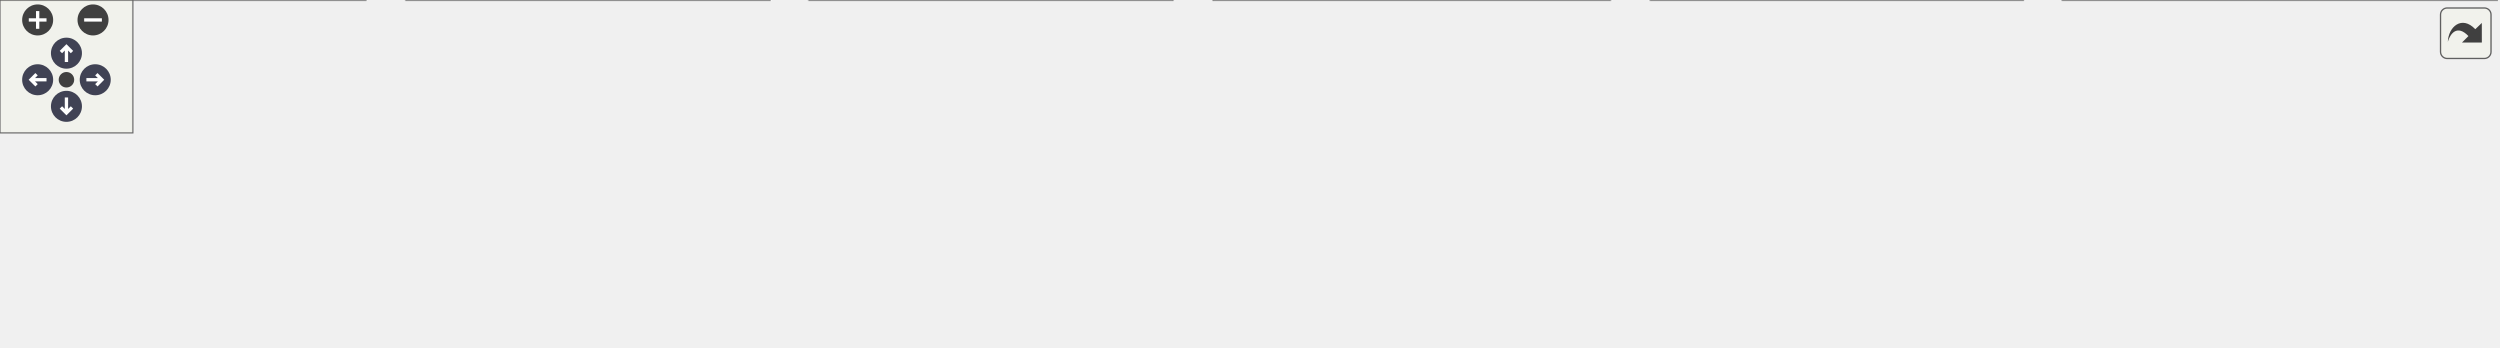
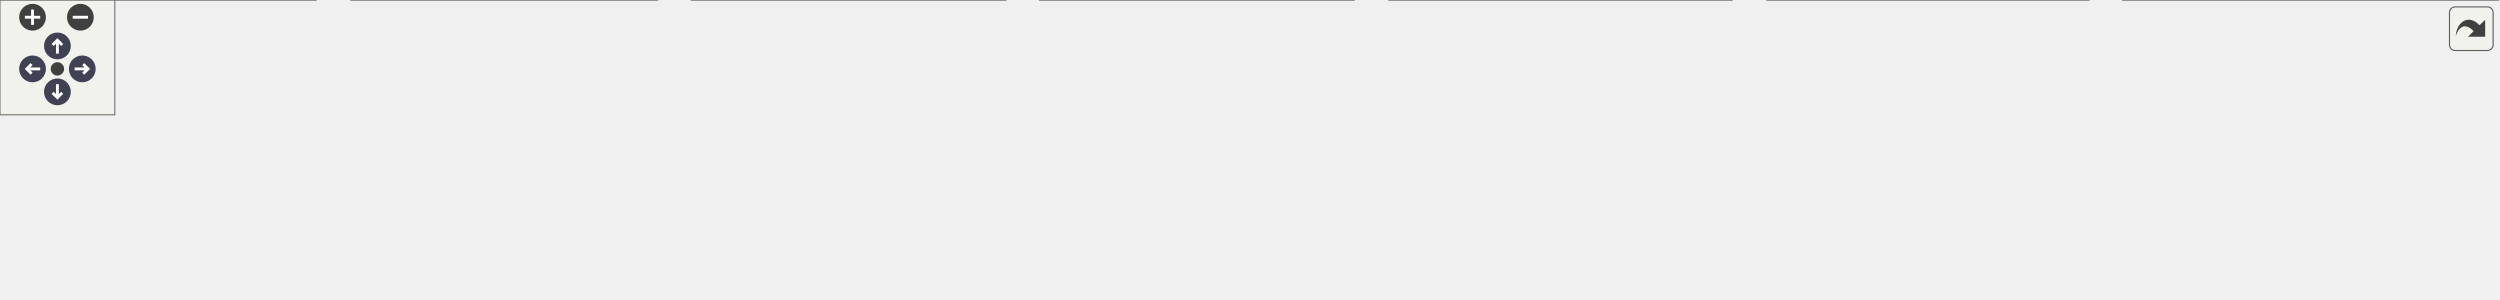
<svg xmlns="http://www.w3.org/2000/svg" xmlns:xlink="http://www.w3.org/1999/xlink" id="main" version="1.1" xml:space="preserve">
  <style type="text/css">
.node, .edge {opacity: 0.7;}
.node.selected, .edge.selected {opacity: 1;}
.edge:hover path { stroke: red; }
.edge:hover polygon { stroke: red; fill: red; }
</style>
  <defs>
    <circle id="rim" cx="0" cy="0" r="7" />
    <circle id="rim2" cx="0" cy="0" r="3.5" />
    <g id="zoomPlus">
      <use xlink:href="#rim" fill="#404040">
        <set attributeName="fill" to="#808080" begin="zoomplus.mouseover" end="zoomplus.mouseout" />
      </use>
      <path d="M-4,0h8M0,-4v8" fill="none" stroke="white" stroke-width="1.5" pointer-events="none" />
    </g>
    <g id="zoomMin">
      <use xlink:href="#rim" fill="#404040">
        <set attributeName="fill" to="#808080" begin="zoomminus.mouseover" end="zoomminus.mouseout" />
      </use>
      <path d="M-4,0h8" fill="none" stroke="white" stroke-width="1.5" pointer-events="none" />
    </g>
    <g id="arrowUp" transform="translate(30 24)">
      <use xlink:href="#rim" />
      <path pointer-events="none" fill="none" stroke="white" stroke-width="1.5" d="M0,-3.0v7 M-2.5,-0.5L0,-3.0L2.5,-0.5" />
    </g>
    <g id="arrowRight" transform="rotate(90) translate(36 -43)">
      <use xlink:href="#rim" />
      <path pointer-events="none" fill="none" stroke="white" stroke-width="1.5" d="M0,-3.0v7 M-2.5,-0.5L0,-3.0L2.5,-0.5" />
    </g>
    <g id="arrowDown" transform="rotate(180) translate(-30 -48)">
      <use xlink:href="#rim" />
      <path pointer-events="none" fill="none" stroke="white" stroke-width="1.5" d="M0,-3.0v7 M-2.5,-0.5L0,-3.0L2.5,-0.5" />
    </g>
    <g id="arrowLeft" transform="rotate(270) translate(-36 17)">
      <use xlink:href="#rim" />
      <path pointer-events="none" fill="none" stroke="white" stroke-width="1.5" d="M0,-3.0v7 M-2.5,-0.5L0,-3.0L2.5,-0.5" />
    </g>
    <g id="resetDef">
      <use xlink:href="#rim2" fill="#404040">
        <set attributeName="fill" to="#808080" begin="reset.mouseover" end="reset.mouseout" />
      </use>
    </g>
  </defs>
  <svg id="graph" class="graph">
    <g id="viewport">
      <g id="Node000001" class="node">
        <g id="a_Node000001">
          <a xlink:title=" ">
-             <polygon fill="#999999" stroke="#666666" points="624.5,-96 460.5,-96 460.5,-66 624.5,-66 624.5,-96" />
-             <text text-anchor="start" x="468.5" y="-84" font-family="Malgun Gothic" font-size="10.00">Source/Onepiece/MessageBox</text>
-             <text text-anchor="middle" x="542.5" y="-73" font-family="Malgun Gothic" font-size="10.00">/Public/UPopup_MsgBox.h</text>
+             <polygon fill="#999999" stroke="#666666" points="707.5,-96 543.5,-96 543.5,-66 707.5,-66 707.5,-96" />
+             <text text-anchor="start" x="551.5" y="-84" font-family="Malgun Gothic" font-size="10.00">Source/Onepiece/MessageBox</text>
+             <text text-anchor="middle" x="625.5" y="-73" font-family="Malgun Gothic" font-size="10.00">/Public/UPopup_MsgBox.h</text>
          </a>
        </g>
      </g>
      <g id="Node000002" class="node">
        <g id="a_Node000002">
          <a xlink:href="ALingoGameState_8cpp.html" target="_top" xlink:title=" ">
            <polygon fill="white" stroke="#666666" points="165,-30 0,-30 0,0 165,0 165,-30" />
            <text text-anchor="start" x="8" y="-18" font-family="Malgun Gothic" font-size="10.00">Source/Onepiece/Game</text>
            <text text-anchor="middle" x="82.5" y="-7" font-family="Malgun Gothic" font-size="10.00">/Private/ALingoGameState.cpp</text>
          </a>
        </g>
      </g>
      <g id="edge1_Node000001_Node000002" class="edge">
        <g id="a_edge1_Node000001_Node000002">
          <a xlink:title=" ">
-             <path fill="none" stroke="#63b8ff" d="M449.95,-67.84C375.5,-57.96 268.21,-43.5 174.5,-30 171.46,-29.56 168.37,-29.11 165.24,-28.66" />
-             <polygon fill="#63b8ff" stroke="#63b8ff" points="449.86,-71.36 460.23,-69.2 450.78,-64.42 449.86,-71.36" />
+             <path fill="none" stroke="#63b8ff" d="M533.46,-70.9C442.22,-61.62 298.53,-46.31 174.5,-30 171.46,-29.6 168.36,-29.18 165.23,-28.75" />
+             <polygon fill="#63b8ff" stroke="#63b8ff" points="533.19,-74.39 543.49,-71.92 533.9,-67.43 533.19,-74.39" />
          </a>
        </g>
      </g>
      <g id="Node000003" class="node">
        <g id="a_Node000003">
-           <a xlink:href="UPopupManager_8cpp.html" target="_top" xlink:title=" ">
-             <polygon fill="white" stroke="#666666" points="347.5,-30 183.5,-30 183.5,0 347.5,0 347.5,-30" />
-             <text text-anchor="start" x="191.5" y="-18" font-family="Malgun Gothic" font-size="10.00">Source/Onepiece/MessageBox</text>
-             <text text-anchor="middle" x="265.5" y="-7" font-family="Malgun Gothic" font-size="10.00">/Private/UPopupManager.cpp</text>
+           <a xlink:href="AWeightSwitch_8cpp.html" target="_top" xlink:title=" ">
+             <polygon fill="white" stroke="#666666" points="343.5,-30 183.5,-30 183.5,0 343.5,0 343.5,-30" />
+             <text text-anchor="start" x="191.5" y="-18" font-family="Malgun Gothic" font-size="10.00">Source/Onepiece/Interactable</text>
+             <text text-anchor="middle" x="263.5" y="-7" font-family="Malgun Gothic" font-size="10.00">/Private/AWeightSwitch.cpp</text>
          </a>
        </g>
      </g>
      <g id="edge2_Node000001_Node000003" class="edge">
        <g id="a_edge2_Node000001_Node000003">
          <a xlink:title=" ">
-             <path fill="none" stroke="#63b8ff" d="M471.73,-63.65C426.72,-53.25 369.05,-39.93 326.15,-30.01" />
-             <polygon fill="#63b8ff" stroke="#63b8ff" points="471.18,-67.11 481.71,-65.95 472.76,-60.29 471.18,-67.11" />
+             <path fill="none" stroke="#63b8ff" d="M535.96,-64.17C476.73,-53.7 399.77,-40.09 342.76,-30.01" />
+             <polygon fill="#63b8ff" stroke="#63b8ff" points="535.6,-67.66 546.06,-65.95 536.82,-60.77 535.6,-67.66" />
          </a>
        </g>
      </g>
      <g id="Node000004" class="node">
        <g id="a_Node000004">
-           <a xlink:href="UPopup__MsgBox_8cpp.html" target="_top" xlink:title=" ">
-             <polygon fill="white" stroke="#666666" points="529.5,-30 365.5,-30 365.5,0 529.5,0 529.5,-30" />
-             <text text-anchor="start" x="373.5" y="-18" font-family="Malgun Gothic" font-size="10.00">Source/Onepiece/MessageBox</text>
-             <text text-anchor="middle" x="447.5" y="-7" font-family="Malgun Gothic" font-size="10.00">/Private/UPopup_MsgBox.cpp</text>
+           <a xlink:href="UPopupManager_8cpp.html" target="_top" xlink:title=" ">
+             <polygon fill="white" stroke="#666666" points="525.5,-30 361.5,-30 361.5,0 525.5,0 525.5,-30" />
+             <text text-anchor="start" x="369.5" y="-18" font-family="Malgun Gothic" font-size="10.00">Source/Onepiece/MessageBox</text>
+             <text text-anchor="middle" x="443.5" y="-7" font-family="Malgun Gothic" font-size="10.00">/Private/UPopupManager.cpp</text>
          </a>
        </g>
      </g>
      <g id="edge3_Node000001_Node000004" class="edge">
        <g id="a_edge3_Node000001_Node000004">
          <a xlink:title=" ">
-             <path fill="none" stroke="#63b8ff" d="M512.85,-60.03C498.48,-50.34 481.55,-38.94 468.52,-30.16" />
-             <polygon fill="#63b8ff" stroke="#63b8ff" points="511.17,-63.11 521.42,-65.8 515.08,-57.31 511.17,-63.11" />
+             <path fill="none" stroke="#63b8ff" d="M575.99,-62.59C546.89,-52.36 510.59,-39.59 483.35,-30.01" />
+             <polygon fill="#63b8ff" stroke="#63b8ff" points="574.96,-65.94 585.56,-65.95 577.29,-59.34 574.96,-65.94" />
          </a>
        </g>
      </g>
      <g id="Node000005" class="node">
        <g id="a_Node000005">
-           <a xlink:href="ANetworkTesterActor_8cpp.html" target="_top" xlink:title="ANetworkTesterActor의 동작을 구현합니다.">
-             <polygon fill="white" stroke="#666666" points="727,-30 548,-30 548,0 727,0 727,-30" />
-             <text text-anchor="start" x="556" y="-18" font-family="Malgun Gothic" font-size="10.00">Source/Onepiece/Network</text>
-             <text text-anchor="middle" x="637.5" y="-7" font-family="Malgun Gothic" font-size="10.00">/Private/ANetworkTesterActor.cpp</text>
+           <a xlink:href="UPopup__MsgBox_8cpp.html" target="_top" xlink:title=" ">
+             <polygon fill="white" stroke="#666666" points="707.5,-30 543.5,-30 543.5,0 707.5,0 707.5,-30" />
+             <text text-anchor="start" x="551.5" y="-18" font-family="Malgun Gothic" font-size="10.00">Source/Onepiece/MessageBox</text>
+             <text text-anchor="middle" x="625.5" y="-7" font-family="Malgun Gothic" font-size="10.00">/Private/UPopup_MsgBox.cpp</text>
          </a>
        </g>
      </g>
      <g id="edge4_Node000001_Node000005" class="edge">
        <g id="a_edge4_Node000001_Node000005">
          <a xlink:title=" ">
-             <path fill="none" stroke="#63b8ff" d="M572.15,-60.03C586.52,-50.34 603.45,-38.94 616.48,-30.16" />
-             <polygon fill="#63b8ff" stroke="#63b8ff" points="569.92,-57.31 563.58,-65.8 573.83,-63.11 569.92,-57.31" />
+             <path fill="none" stroke="#63b8ff" d="M625.5,-55.54C625.5,-46.96 625.5,-37.61 625.5,-30.16" />
+             <polygon fill="#63b8ff" stroke="#63b8ff" points="622,-55.8 625.5,-65.8 629,-55.8 622,-55.8" />
          </a>
        </g>
      </g>
      <g id="Node000006" class="node">
        <g id="a_Node000006">
-           <a xlink:href="APopupTesterActor_8cpp.html" target="_top" xlink:title=" ">
-             <polygon fill="white" stroke="#666666" points="913.5,-30 745.5,-30 745.5,0 913.5,0 913.5,-30" />
-             <text text-anchor="start" x="753.5" y="-18" font-family="Malgun Gothic" font-size="10.00">Source/Onepiece/Network</text>
-             <text text-anchor="middle" x="829.5" y="-7" font-family="Malgun Gothic" font-size="10.00">/Private/APopupTesterActor.cpp</text>
+           <a xlink:href="ANetworkTesterActor_8cpp.html" target="_top" xlink:title="ANetworkTesterActor의 동작을 구현합니다.">
+             <polygon fill="white" stroke="#666666" points="905,-30 726,-30 726,0 905,0 905,-30" />
+             <text text-anchor="start" x="734" y="-18" font-family="Malgun Gothic" font-size="10.00">Source/Onepiece/Network</text>
+             <text text-anchor="middle" x="815.5" y="-7" font-family="Malgun Gothic" font-size="10.00">/Private/ANetworkTesterActor.cpp</text>
          </a>
        </g>
      </g>
      <g id="edge5_Node000001_Node000006" class="edge">
        <g id="a_edge5_Node000001_Node000006">
          <a xlink:title=" ">
-             <path fill="none" stroke="#63b8ff" d="M615.53,-63.71C662.21,-53.31 722.12,-39.95 766.66,-30.01" />
-             <polygon fill="#63b8ff" stroke="#63b8ff" points="614.48,-60.36 605.48,-65.95 616.01,-67.19 614.48,-60.36" />
+             <path fill="none" stroke="#63b8ff" d="M676.79,-62.72C707.23,-52.47 745.34,-39.63 773.9,-30.01" />
+             <polygon fill="#63b8ff" stroke="#63b8ff" points="675.56,-59.45 667.2,-65.95 677.79,-66.08 675.56,-59.45" />
          </a>
        </g>
      </g>
      <g id="Node000007" class="node">
        <g id="a_Node000007">
-           <a xlink:href="UKLingoNetworkSystem_8cpp.html" target="_top" xlink:title="KLingo API 요청 서브시스템의 구현을 제공합니다.">
-             <polygon fill="white" stroke="#666666" points="1127.5,-30 931.5,-30 931.5,0 1127.5,0 1127.5,-30" />
-             <text text-anchor="start" x="939.5" y="-18" font-family="Malgun Gothic" font-size="10.00">Source/Onepiece/Network</text>
-             <text text-anchor="middle" x="1029.5" y="-7" font-family="Malgun Gothic" font-size="10.00">/Private/UKLingoNetworkSystem.cpp</text>
+           <a xlink:href="APopupTesterActor_8cpp.html" target="_top" xlink:title=" ">
+             <polygon fill="white" stroke="#666666" points="1091.5,-30 923.5,-30 923.5,0 1091.5,0 1091.5,-30" />
+             <text text-anchor="start" x="931.5" y="-18" font-family="Malgun Gothic" font-size="10.00">Source/Onepiece/Network</text>
+             <text text-anchor="middle" x="1007.5" y="-7" font-family="Malgun Gothic" font-size="10.00">/Private/APopupTesterActor.cpp</text>
          </a>
        </g>
      </g>
      <g id="edge6_Node000001_Node000007" class="edge">
        <g id="a_edge6_Node000001_Node000007">
          <a xlink:title=" ">
-             <path fill="none" stroke="#63b8ff" d="M634.68,-67.89C719.38,-56.76 844.53,-40.31 931.12,-28.93" />
-             <polygon fill="#63b8ff" stroke="#63b8ff" points="634.02,-64.44 624.56,-69.22 634.93,-71.38 634.02,-64.44" />
+             <path fill="none" stroke="#63b8ff" d="M717.82,-64.53C780.62,-54.01 863.05,-40.2 923.91,-30" />
+             <polygon fill="#63b8ff" stroke="#63b8ff" points="717.2,-61.09 707.92,-66.19 718.36,-67.99 717.2,-61.09" />
+           </a>
+         </g>
+       </g>
+       <g id="Node000008" class="node">
+         <g id="a_Node000008">
+           <a xlink:href="UKLingoNetworkSystem_8cpp.html" target="_top" xlink:title="KLingo API 요청 서브시스템의 구현을 제공합니다.">
+             <polygon fill="white" stroke="#666666" points="1305.5,-30 1109.5,-30 1109.5,0 1305.5,0 1305.5,-30" />
+             <text text-anchor="start" x="1117.5" y="-18" font-family="Malgun Gothic" font-size="10.00">Source/Onepiece/Network</text>
+             <text text-anchor="middle" x="1207.5" y="-7" font-family="Malgun Gothic" font-size="10.00">/Private/UKLingoNetworkSystem.cpp</text>
+           </a>
+         </g>
+       </g>
+       <g id="edge7_Node000001_Node000008" class="edge">
+         <g id="a_edge7_Node000001_Node000008">
+           <a xlink:title=" ">
+             <path fill="none" stroke="#63b8ff" d="M717.76,-70.98C813.52,-61.46 967.61,-45.69 1100.5,-30 1103.38,-29.66 1106.31,-29.31 1109.26,-28.95" />
+             <polygon fill="#63b8ff" stroke="#63b8ff" points="717.13,-67.53 707.52,-72 717.82,-74.5 717.13,-67.53" />
          </a>
        </g>
      </g>
    </g>
  </svg>
  <g id="navigator" transform="translate(0 0)" fill="#404254">
    <rect fill="#f2f5e9" fill-opacity="0.5" stroke="#606060" stroke-width=".5" x="0" y="0" width="60" height="60" />
    <use id="zoomplus" xlink:href="#zoomPlus" x="17" y="9" />
    <use id="zoomminus" xlink:href="#zoomMin" x="42" y="9" />
    <use id="reset" xlink:href="#resetDef" x="30" y="36" />
    <use id="arrowup" xlink:href="#arrowUp" x="0" y="0" />
    <use id="arrowright" xlink:href="#arrowRight" x="0" y="0" />
    <use id="arrowdown" xlink:href="#arrowDown" x="0" y="0" />
    <use id="arrowleft" xlink:href="#arrowLeft" x="0" y="0" />
  </g>
  <svg viewBox="0 0 15 15" width="100%" height="30px" preserveAspectRatio="xMaxYMin meet">
    <g id="arrow_out" transform="scale(0.3 0.3)">
      <a xlink:href="UPopup__MsgBox_8h__dep__incl_org.svg" target="_base">
        <rect id="button" ry="5" rx="5" y="6" x="6" height="38" width="38" fill="#f2f5e9" fill-opacity="0.5" stroke="#606060" stroke-width="1.0" />
        <path id="arrow" d="M 11.5,31.437 C 11.94,20.098 22.043,11.323 32.159,21.979 L 37.069,17.246 C 37.069,17.246 37.088,32 37.088,32 L 22.16,31.978 C 22.16,31.978 26.998,27.14 26.998,27.14 C 18.529,18.264 13.292,25.23 11.5,31.437 z" style="fill:#404040;" />
      </a>
    </g>
  </svg>
  <style type="text/css">

[data-mouse-over-selected='false'] { opacity: 0.7; }
[data-mouse-over-selected='true']  { opacity: 1.0; }

</style>
</svg>
